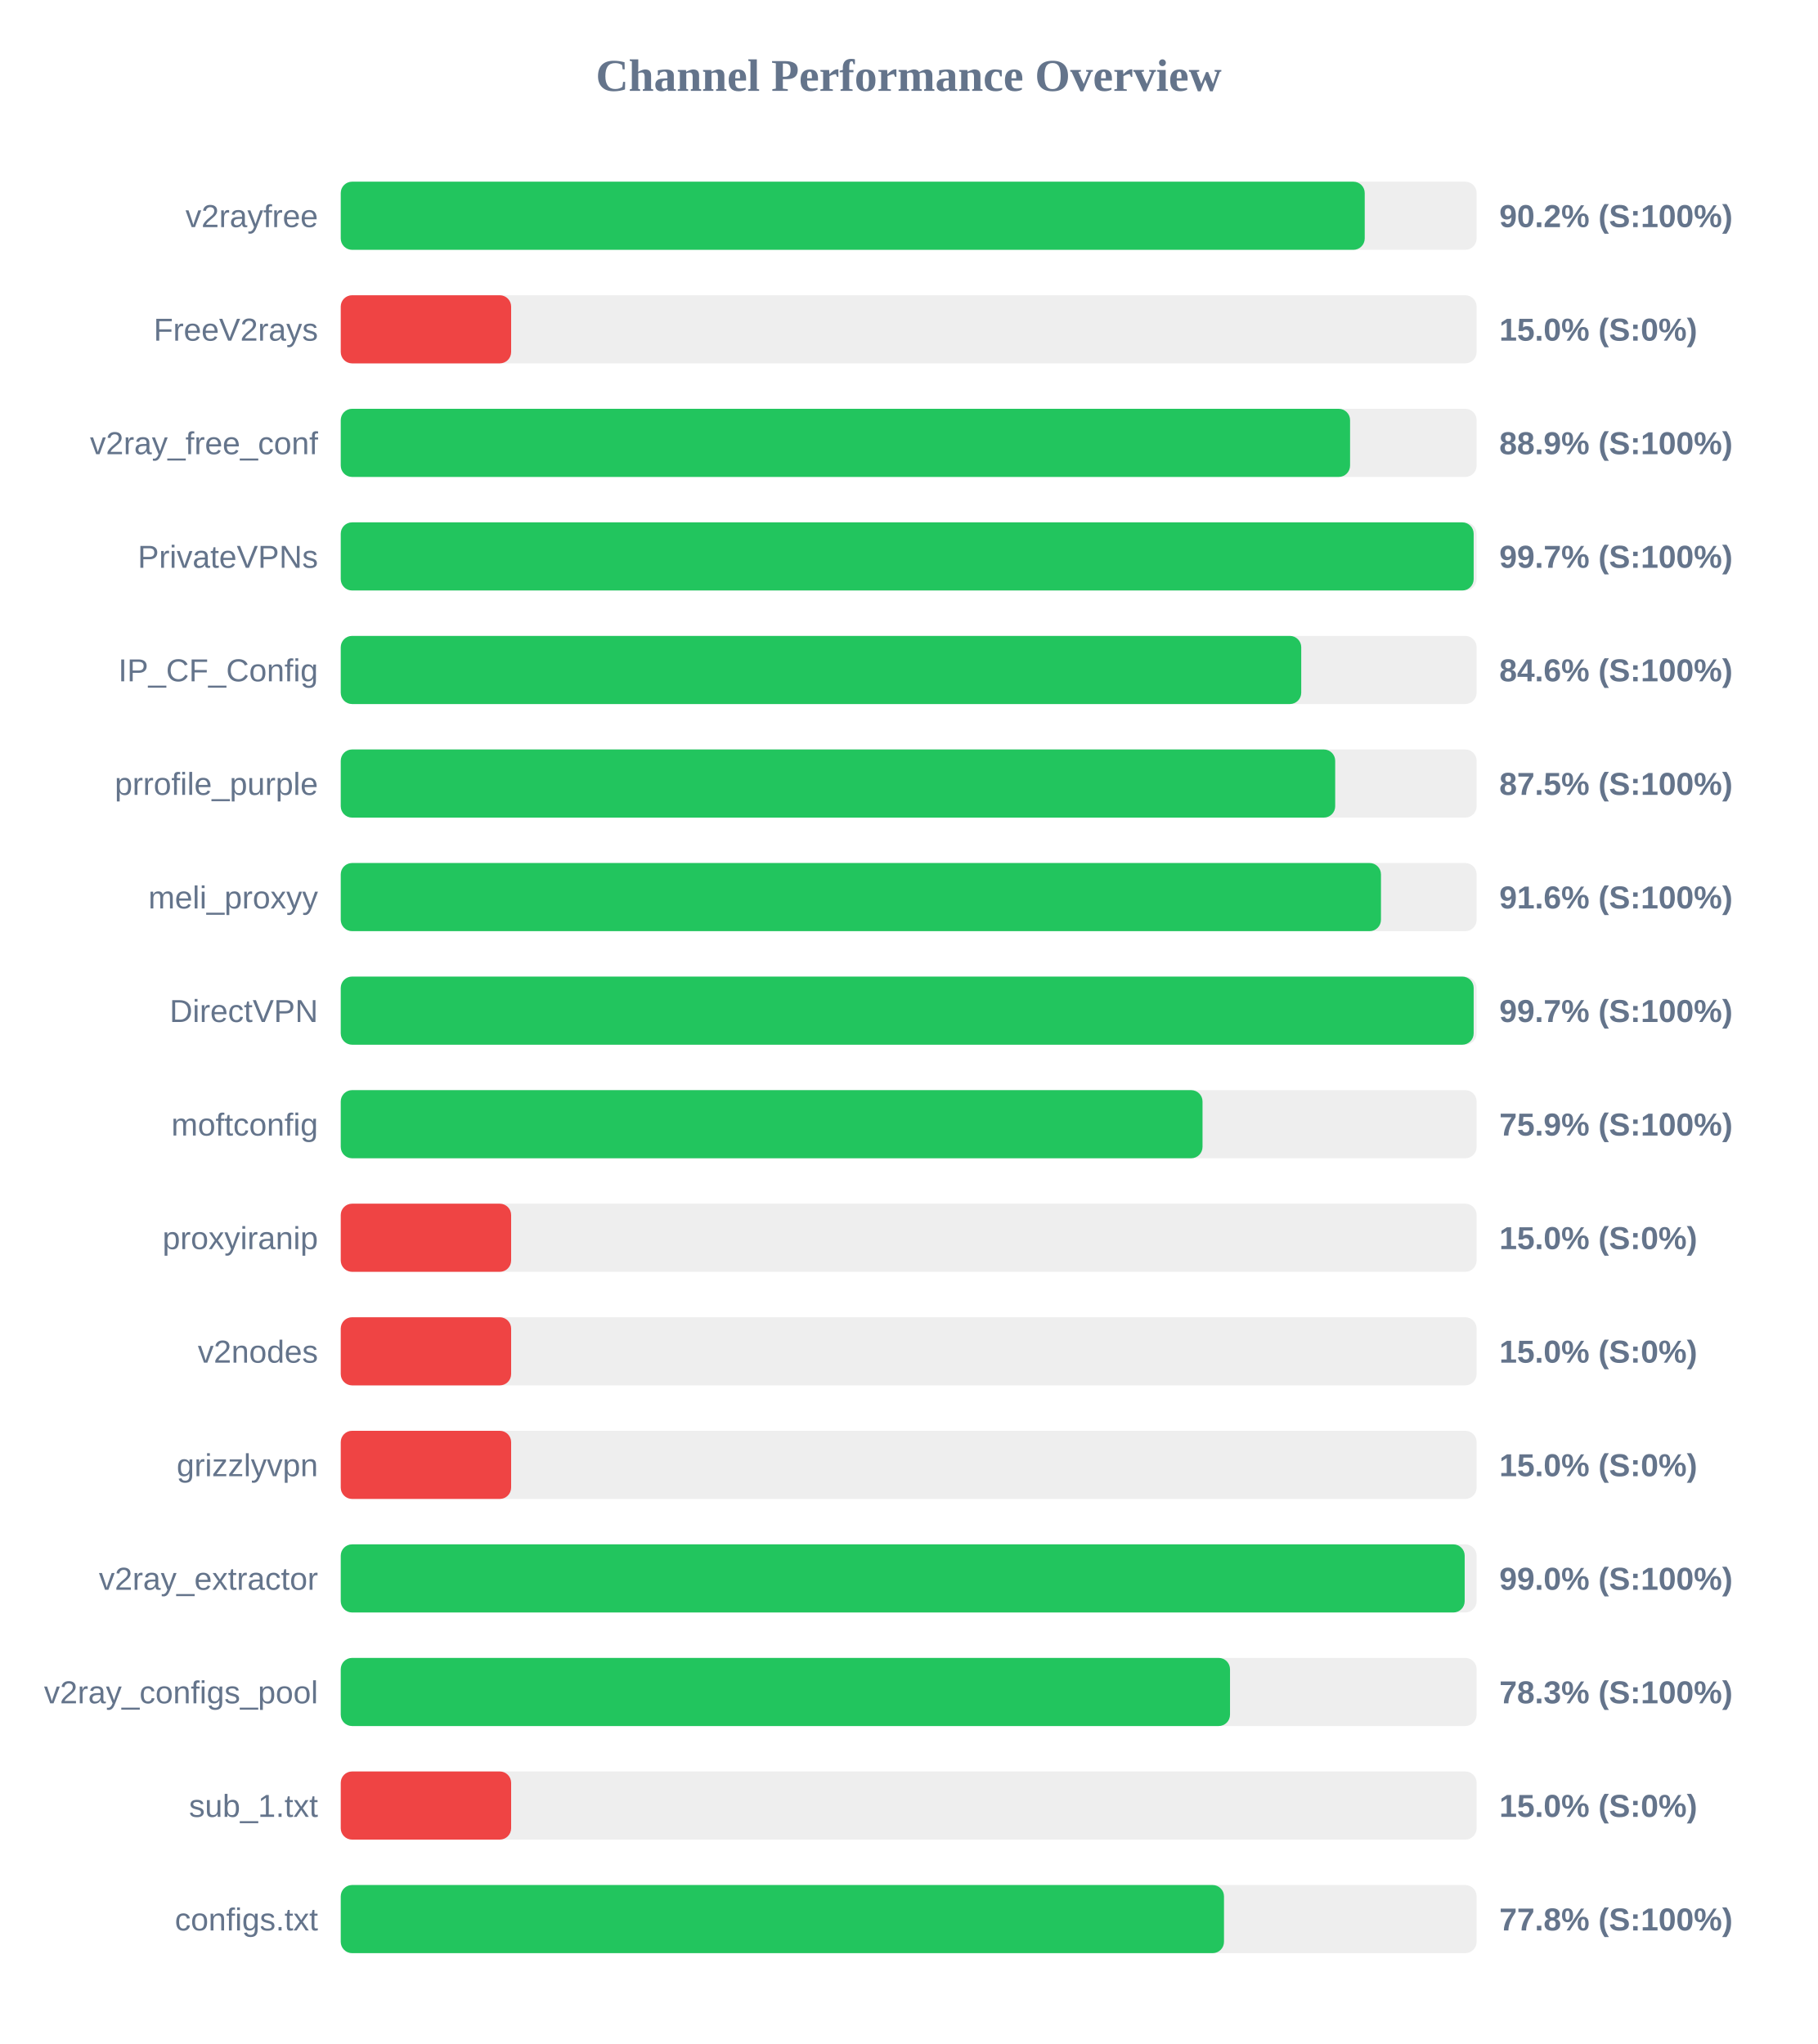
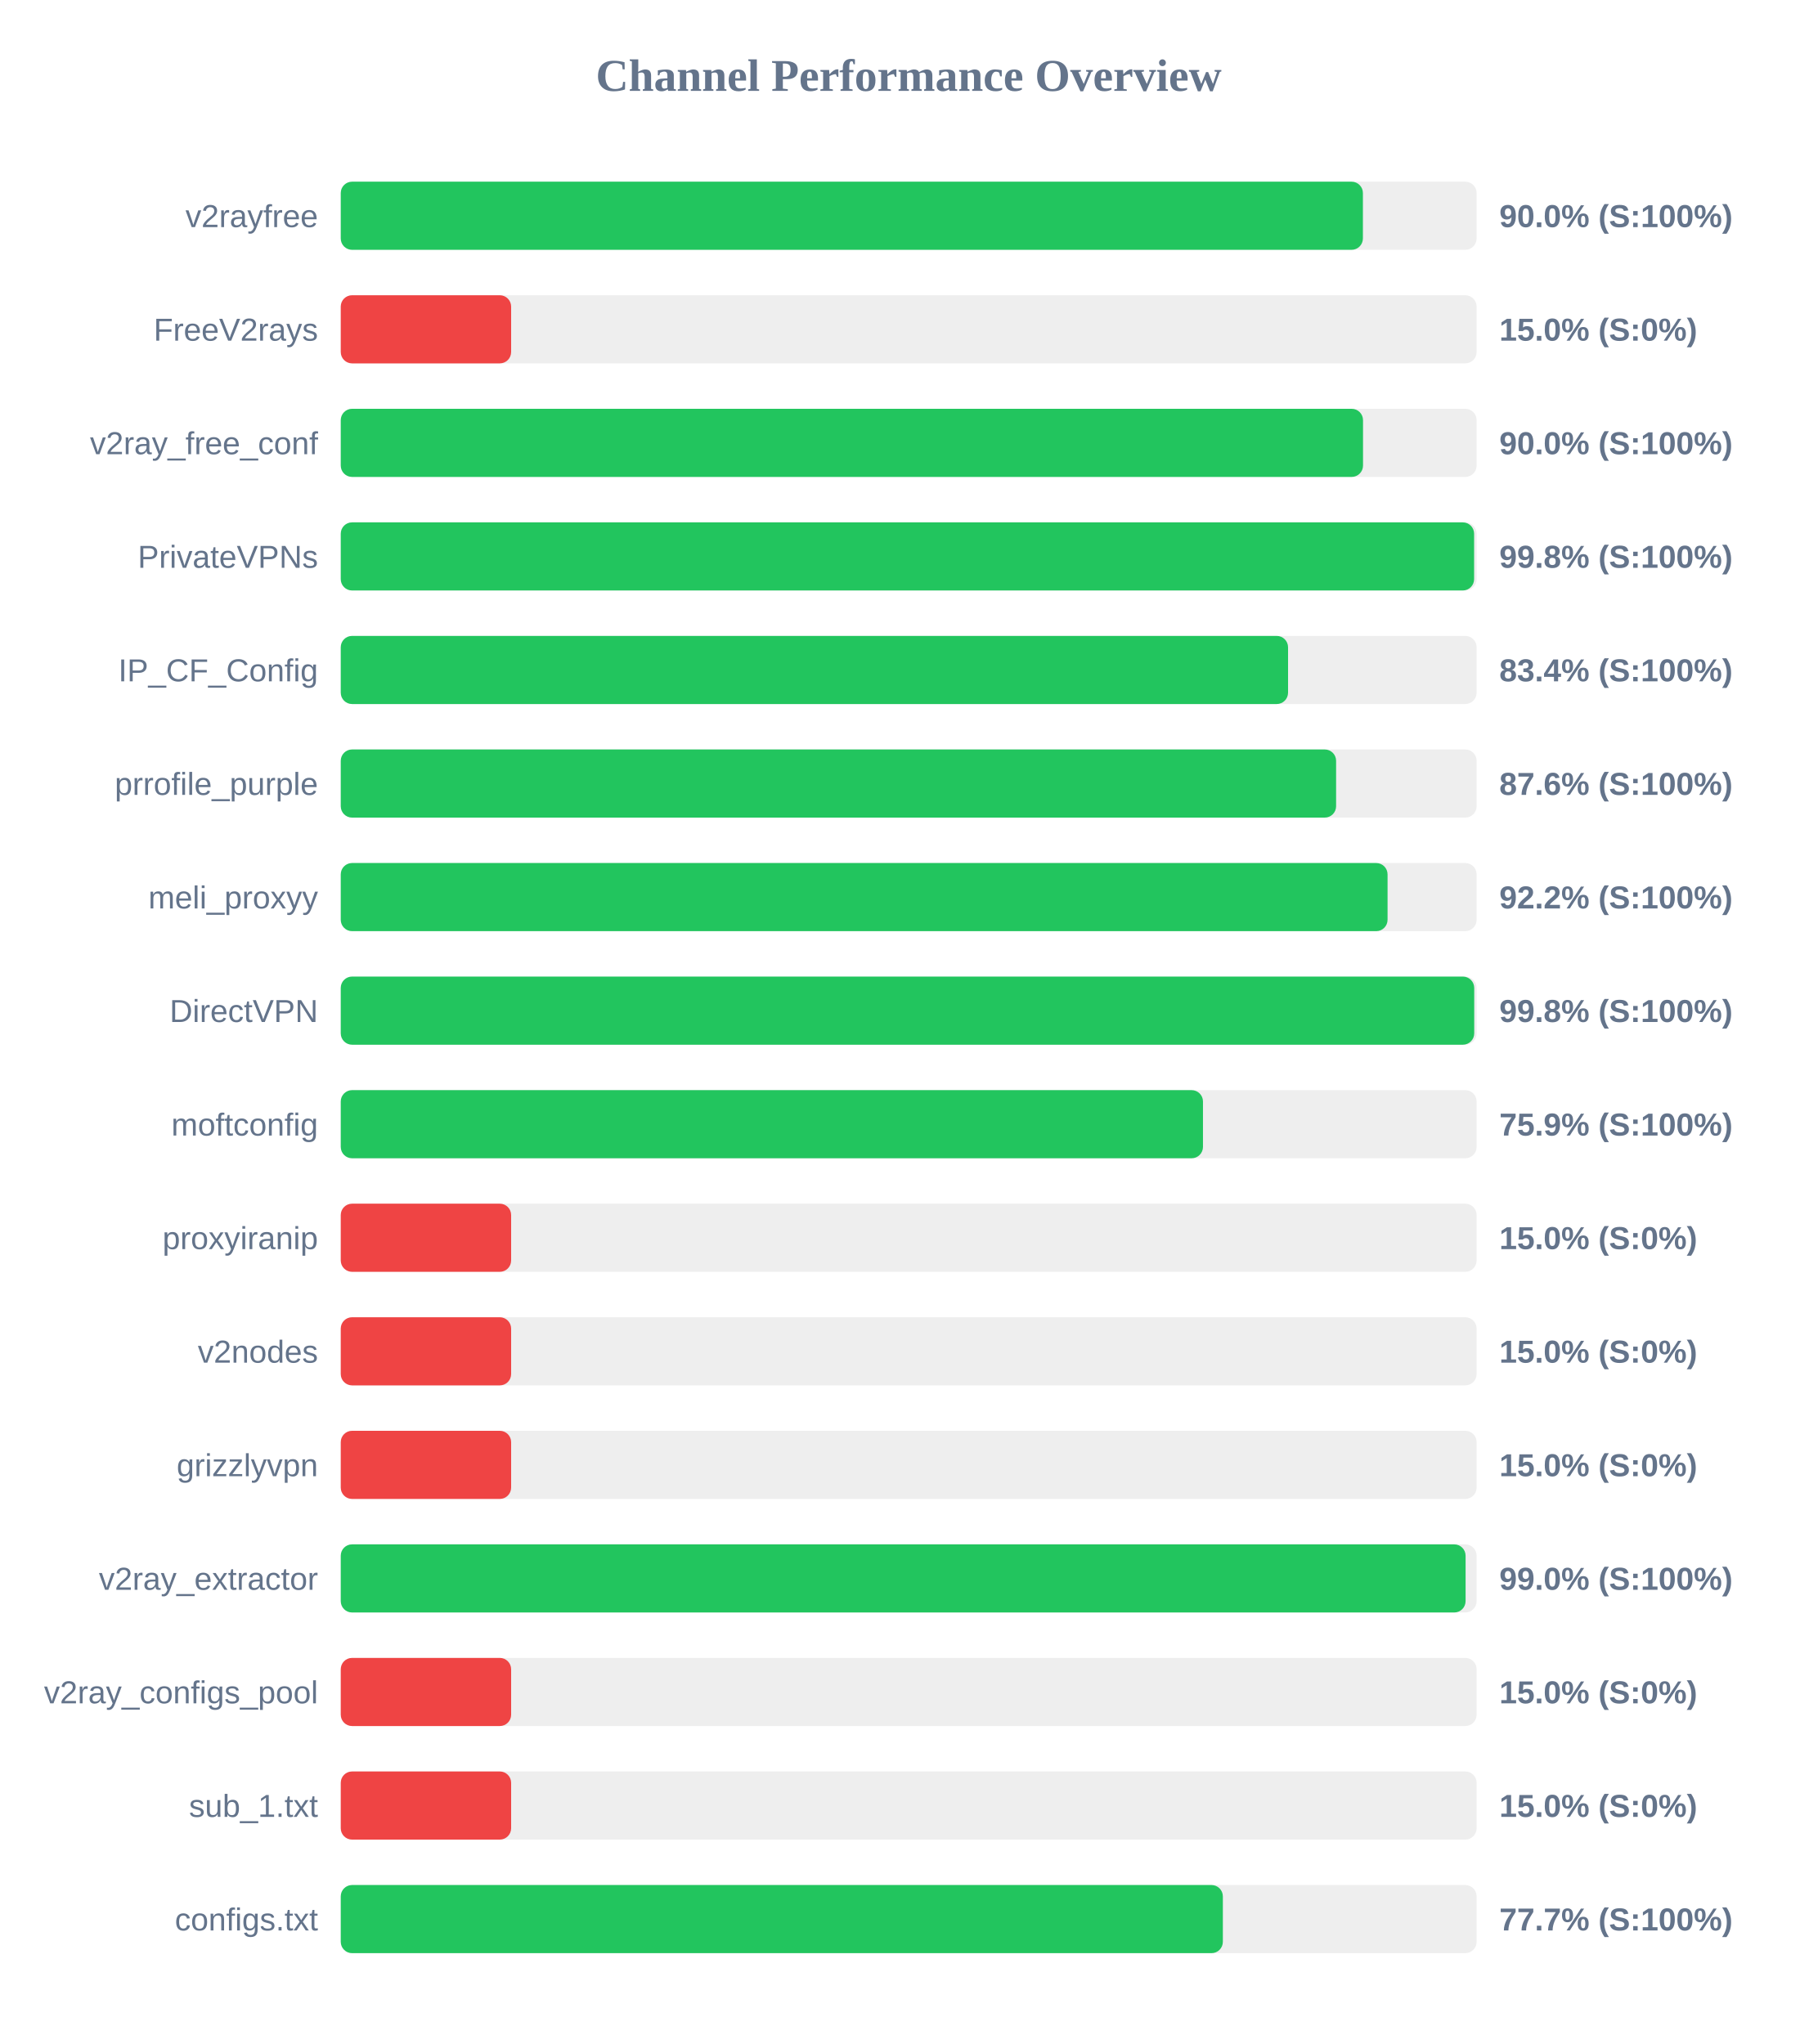
<svg xmlns="http://www.w3.org/2000/svg" width="800" height="900" version="1.1">
  <style>
        .row { font: 14px Arial; fill: #64748b; }
        .score { font: bold 14px Arial; fill: #64748b; }
    </style>
  <text x="400" y="40" text-anchor="middle" font-size="20px" font-weight="bold" fill="#64748b">Channel Performance Overview</text>
  <rect x="150" y="80" width="500" height="30" fill="#eee" rx="5" />
-   <rect x="150" y="80" width="450.75" height="30" fill="#22c55e" rx="5" />
+   <rect x="150" y="80" width="449.95" height="30" fill="#22c55e" rx="5" />
  <text x="140" y="100" text-anchor="end" class="row">v2rayfree</text>
-   <text x="660" y="100" text-anchor="start" class="score">90.2% (S:100%)</text>
+   <text x="660" y="100" text-anchor="start" class="score">90.0% (S:100%)</text>
  <rect x="150" y="130" width="500" height="30" fill="#eee" rx="5" />
  <rect x="150" y="130" width="75.0" height="30" fill="#ef4444" rx="5" />
  <text x="140" y="150" text-anchor="end" class="row">FreeV2rays</text>
  <text x="660" y="150" text-anchor="start" class="score">15.0% (S:0%)</text>
  <rect x="150" y="180" width="500" height="30" fill="#eee" rx="5" />
-   <rect x="150" y="180" width="444.3" height="30" fill="#22c55e" rx="5" />
+   <rect x="150" y="180" width="450.0" height="30" fill="#22c55e" rx="5" />
  <text x="140" y="200" text-anchor="end" class="row">v2ray_free_conf</text>
-   <text x="660" y="200" text-anchor="start" class="score">88.9% (S:100%)</text>
+   <text x="660" y="200" text-anchor="start" class="score">90.0% (S:100%)</text>
  <rect x="150" y="230" width="500" height="30" fill="#eee" rx="5" />
-   <rect x="150" y="230" width="498.7" height="30" fill="#22c55e" rx="5" />
+   <rect x="150" y="230" width="498.9" height="30" fill="#22c55e" rx="5" />
  <text x="140" y="250" text-anchor="end" class="row">PrivateVPNs</text>
-   <text x="660" y="250" text-anchor="start" class="score">99.7% (S:100%)</text>
+   <text x="660" y="250" text-anchor="start" class="score">99.8% (S:100%)</text>
  <rect x="150" y="280" width="500" height="30" fill="#eee" rx="5" />
-   <rect x="150" y="280" width="422.8" height="30" fill="#22c55e" rx="5" />
+   <rect x="150" y="280" width="417.0" height="30" fill="#22c55e" rx="5" />
  <text x="140" y="300" text-anchor="end" class="row">IP_CF_Config</text>
-   <text x="660" y="300" text-anchor="start" class="score">84.6% (S:100%)</text>
+   <text x="660" y="300" text-anchor="start" class="score">83.4% (S:100%)</text>
  <rect x="150" y="330" width="500" height="30" fill="#eee" rx="5" />
-   <rect x="150" y="330" width="437.75" height="30" fill="#22c55e" rx="5" />
+   <rect x="150" y="330" width="438.15" height="30" fill="#22c55e" rx="5" />
  <text x="140" y="350" text-anchor="end" class="row">prrofile_purple</text>
-   <text x="660" y="350" text-anchor="start" class="score">87.5% (S:100%)</text>
+   <text x="660" y="350" text-anchor="start" class="score">87.6% (S:100%)</text>
  <rect x="150" y="380" width="500" height="30" fill="#eee" rx="5" />
-   <rect x="150" y="380" width="457.9" height="30" fill="#22c55e" rx="5" />
+   <rect x="150" y="380" width="460.8" height="30" fill="#22c55e" rx="5" />
  <text x="140" y="400" text-anchor="end" class="row">meli_proxyy</text>
-   <text x="660" y="400" text-anchor="start" class="score">91.6% (S:100%)</text>
+   <text x="660" y="400" text-anchor="start" class="score">92.2% (S:100%)</text>
  <rect x="150" y="430" width="500" height="30" fill="#eee" rx="5" />
-   <rect x="150" y="430" width="498.7" height="30" fill="#22c55e" rx="5" />
+   <rect x="150" y="430" width="498.95" height="30" fill="#22c55e" rx="5" />
  <text x="140" y="450" text-anchor="end" class="row">DirectVPN</text>
-   <text x="660" y="450" text-anchor="start" class="score">99.7% (S:100%)</text>
+   <text x="660" y="450" text-anchor="start" class="score">99.8% (S:100%)</text>
  <rect x="150" y="480" width="500" height="30" fill="#eee" rx="5" />
-   <rect x="150" y="480" width="379.35" height="30" fill="#22c55e" rx="5" />
+   <rect x="150" y="480" width="379.55" height="30" fill="#22c55e" rx="5" />
  <text x="140" y="500" text-anchor="end" class="row">moftconfig</text>
  <text x="660" y="500" text-anchor="start" class="score">75.9% (S:100%)</text>
  <rect x="150" y="530" width="500" height="30" fill="#eee" rx="5" />
  <rect x="150" y="530" width="75.0" height="30" fill="#ef4444" rx="5" />
  <text x="140" y="550" text-anchor="end" class="row">proxyiranip</text>
  <text x="660" y="550" text-anchor="start" class="score">15.0% (S:0%)</text>
  <rect x="150" y="580" width="500" height="30" fill="#eee" rx="5" />
  <rect x="150" y="580" width="75.0" height="30" fill="#ef4444" rx="5" />
  <text x="140" y="600" text-anchor="end" class="row">v2nodes</text>
  <text x="660" y="600" text-anchor="start" class="score">15.0% (S:0%)</text>
  <rect x="150" y="630" width="500" height="30" fill="#eee" rx="5" />
  <rect x="150" y="630" width="75.0" height="30" fill="#ef4444" rx="5" />
  <text x="140" y="650" text-anchor="end" class="row">grizzlyvpn</text>
  <text x="660" y="650" text-anchor="start" class="score">15.0% (S:0%)</text>
  <rect x="150" y="680" width="500" height="30" fill="#eee" rx="5" />
-   <rect x="150" y="680" width="494.75" height="30" fill="#22c55e" rx="5" />
+   <rect x="150" y="680" width="495.15" height="30" fill="#22c55e" rx="5" />
  <text x="140" y="700" text-anchor="end" class="row">v2ray_extractor</text>
  <text x="660" y="700" text-anchor="start" class="score">99.0% (S:100%)</text>
  <rect x="150" y="730" width="500" height="30" fill="#eee" rx="5" />
-   <rect x="150" y="730" width="391.45" height="30" fill="#22c55e" rx="5" />
+   <rect x="150" y="730" width="75.0" height="30" fill="#ef4444" rx="5" />
  <text x="140" y="750" text-anchor="end" class="row">v2ray_configs_pool</text>
-   <text x="660" y="750" text-anchor="start" class="score">78.3% (S:100%)</text>
+   <text x="660" y="750" text-anchor="start" class="score">15.0% (S:0%)</text>
  <rect x="150" y="780" width="500" height="30" fill="#eee" rx="5" />
  <rect x="150" y="780" width="75.0" height="30" fill="#ef4444" rx="5" />
  <text x="140" y="800" text-anchor="end" class="row">sub_1.txt</text>
  <text x="660" y="800" text-anchor="start" class="score">15.0% (S:0%)</text>
  <rect x="150" y="830" width="500" height="30" fill="#eee" rx="5" />
-   <rect x="150" y="830" width="388.8" height="30" fill="#22c55e" rx="5" />
+   <rect x="150" y="830" width="388.3" height="30" fill="#22c55e" rx="5" />
  <text x="140" y="850" text-anchor="end" class="row">configs.txt</text>
-   <text x="660" y="850" text-anchor="start" class="score">77.8% (S:100%)</text>
+   <text x="660" y="850" text-anchor="start" class="score">77.7% (S:100%)</text>
</svg>
